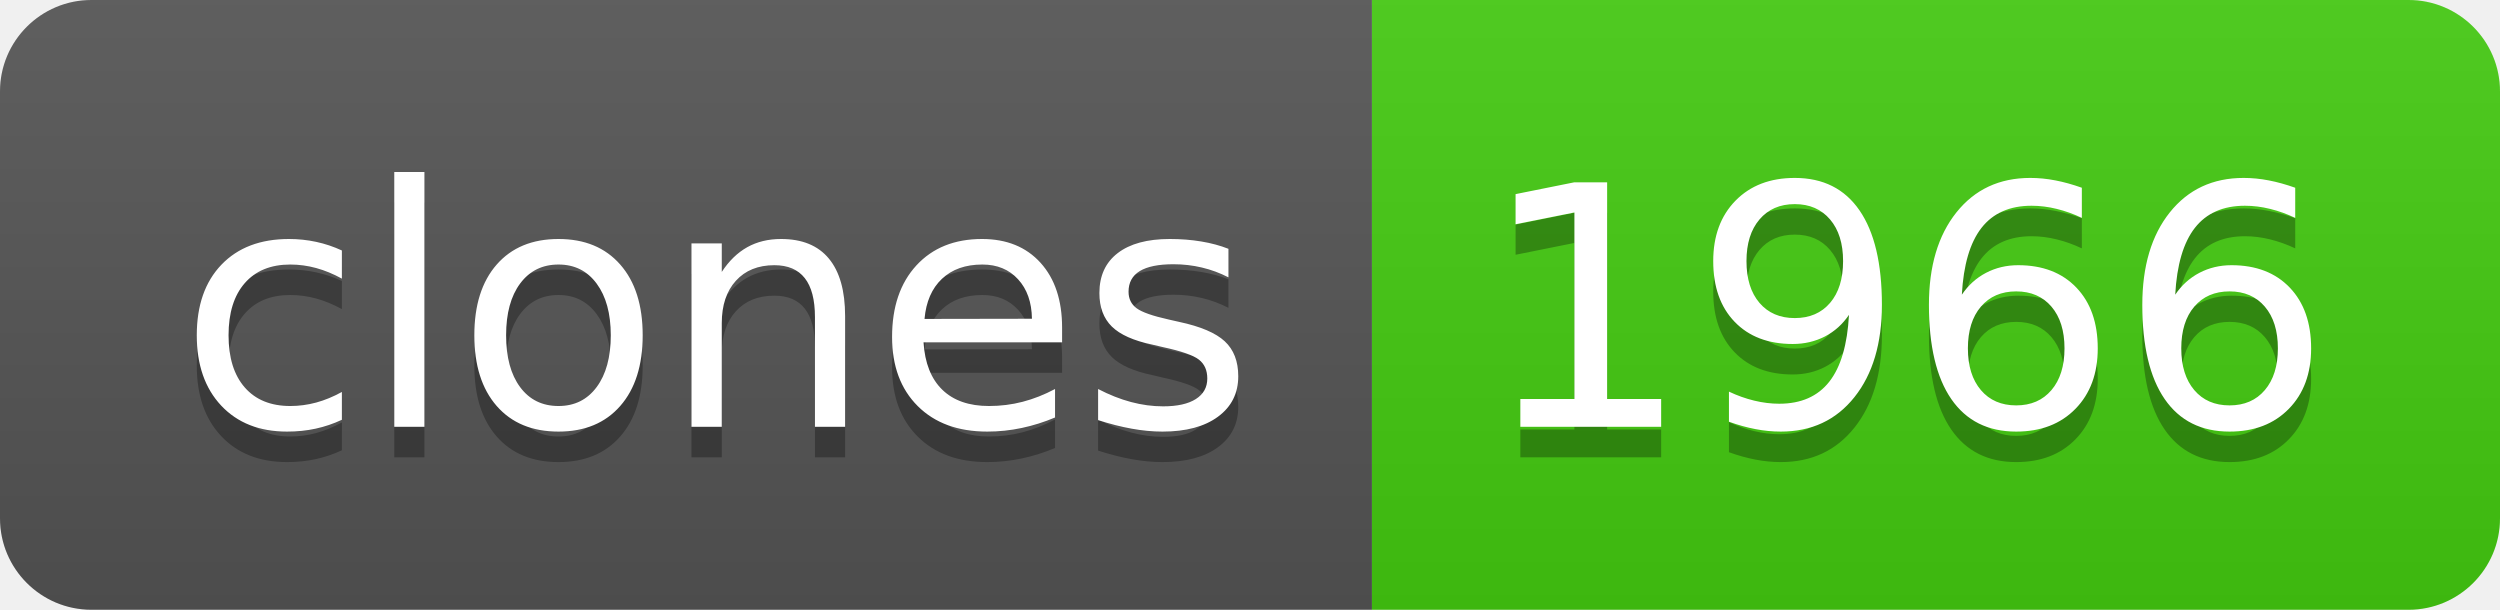
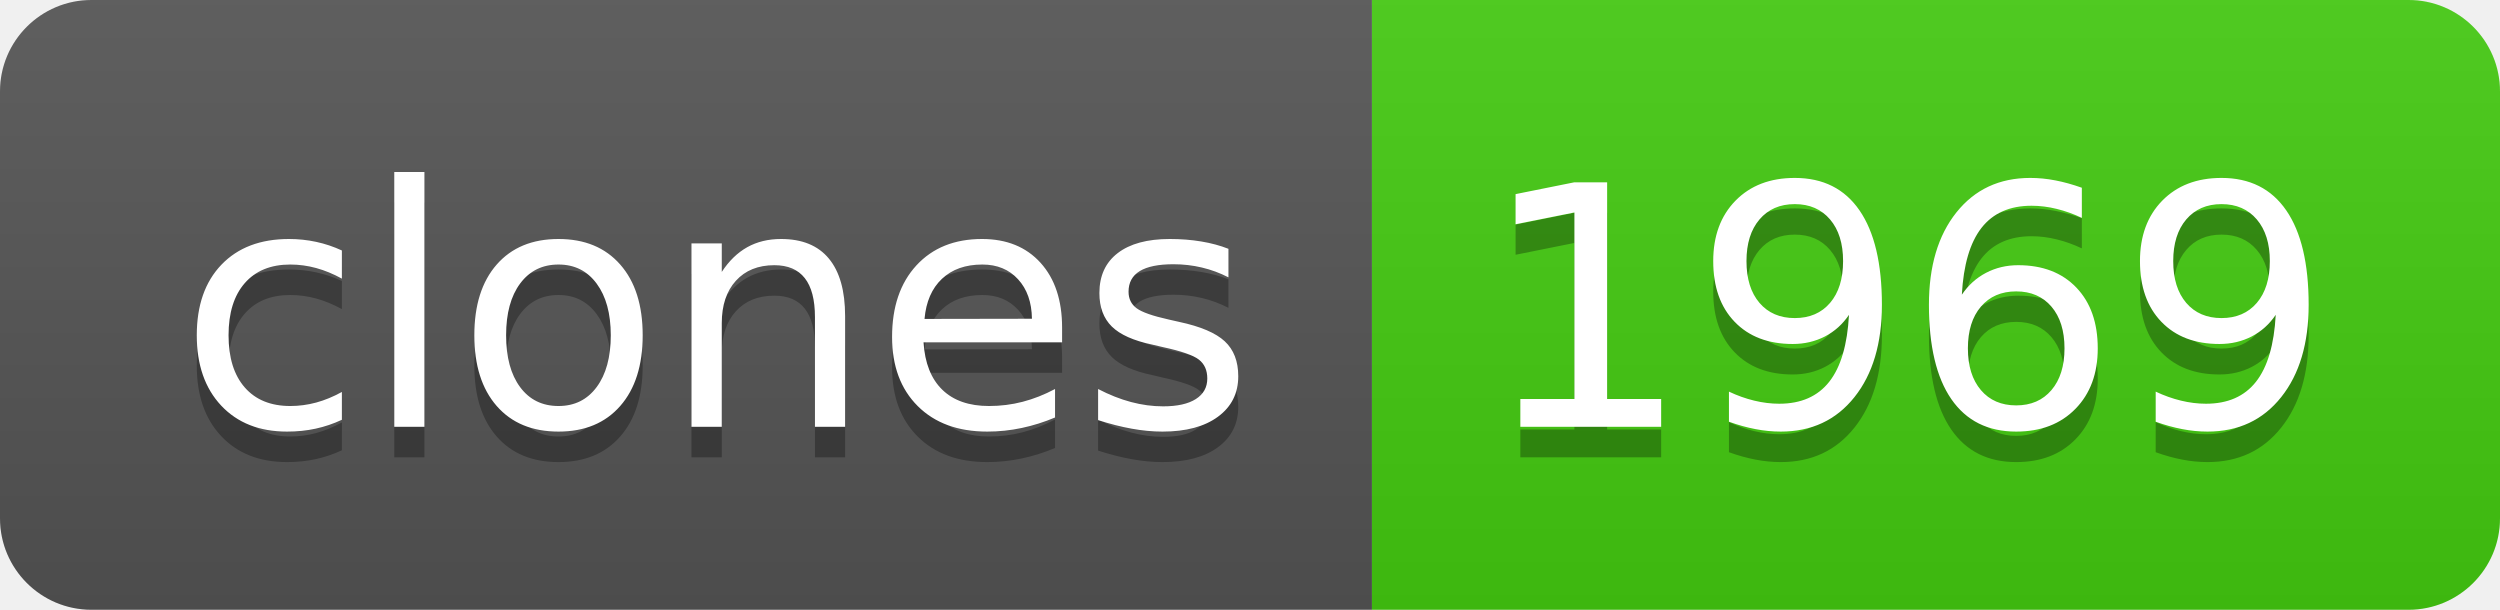
- <svg xmlns="http://www.w3.org/2000/svg" width="82" height="20" role="img" aria-label="clones: 1966">
+ <svg xmlns="http://www.w3.org/2000/svg" width="82" height="20" role="img" aria-label="clones: 1969">
  <linearGradient id="s" x2="0" y2="100%">
    <stop offset="0" stop-color="#bbb" stop-opacity=".1" />
    <stop offset="1" stop-opacity=".1" />
  </linearGradient>
  <clipPath id="r">
    <rect width="82" height="20" rx="3" fill="#fff" />
  </clipPath>
  <g clip-path="url(#r)">
    <rect width="45" height="20" fill="#555" />
    <rect x="45" width="37" height="20" fill="#4c1" />
    <rect width="82" height="20" fill="url(#s)" />
  </g>
  <g fill="#fff" text-anchor="middle" font-family="Verdana,Geneva,DejaVu Sans,sans-serif" text-rendering="geometricPrecision" font-size="110">
    <text aria-hidden="true" x="235" y="150" fill="#010101" fill-opacity=".3" transform="scale(.1)" textLength="350">clones</text>
    <text x="235" y="140" transform="scale(.1)" fill="#fff" textLength="350">clones</text>
-     <text aria-hidden="true" x="625" y="150" fill="#010101" fill-opacity=".3" transform="scale(.1)" textLength="270">1966</text>
-     <text x="625" y="140" transform="scale(.1)" fill="#fff" textLength="270">1966</text>
+     <text aria-hidden="true" x="625" y="150" fill="#010101" fill-opacity=".3" transform="scale(.1)" textLength="270">1969</text>
+     <text x="625" y="140" transform="scale(.1)" fill="#fff" textLength="270">1969</text>
  </g>
</svg>
